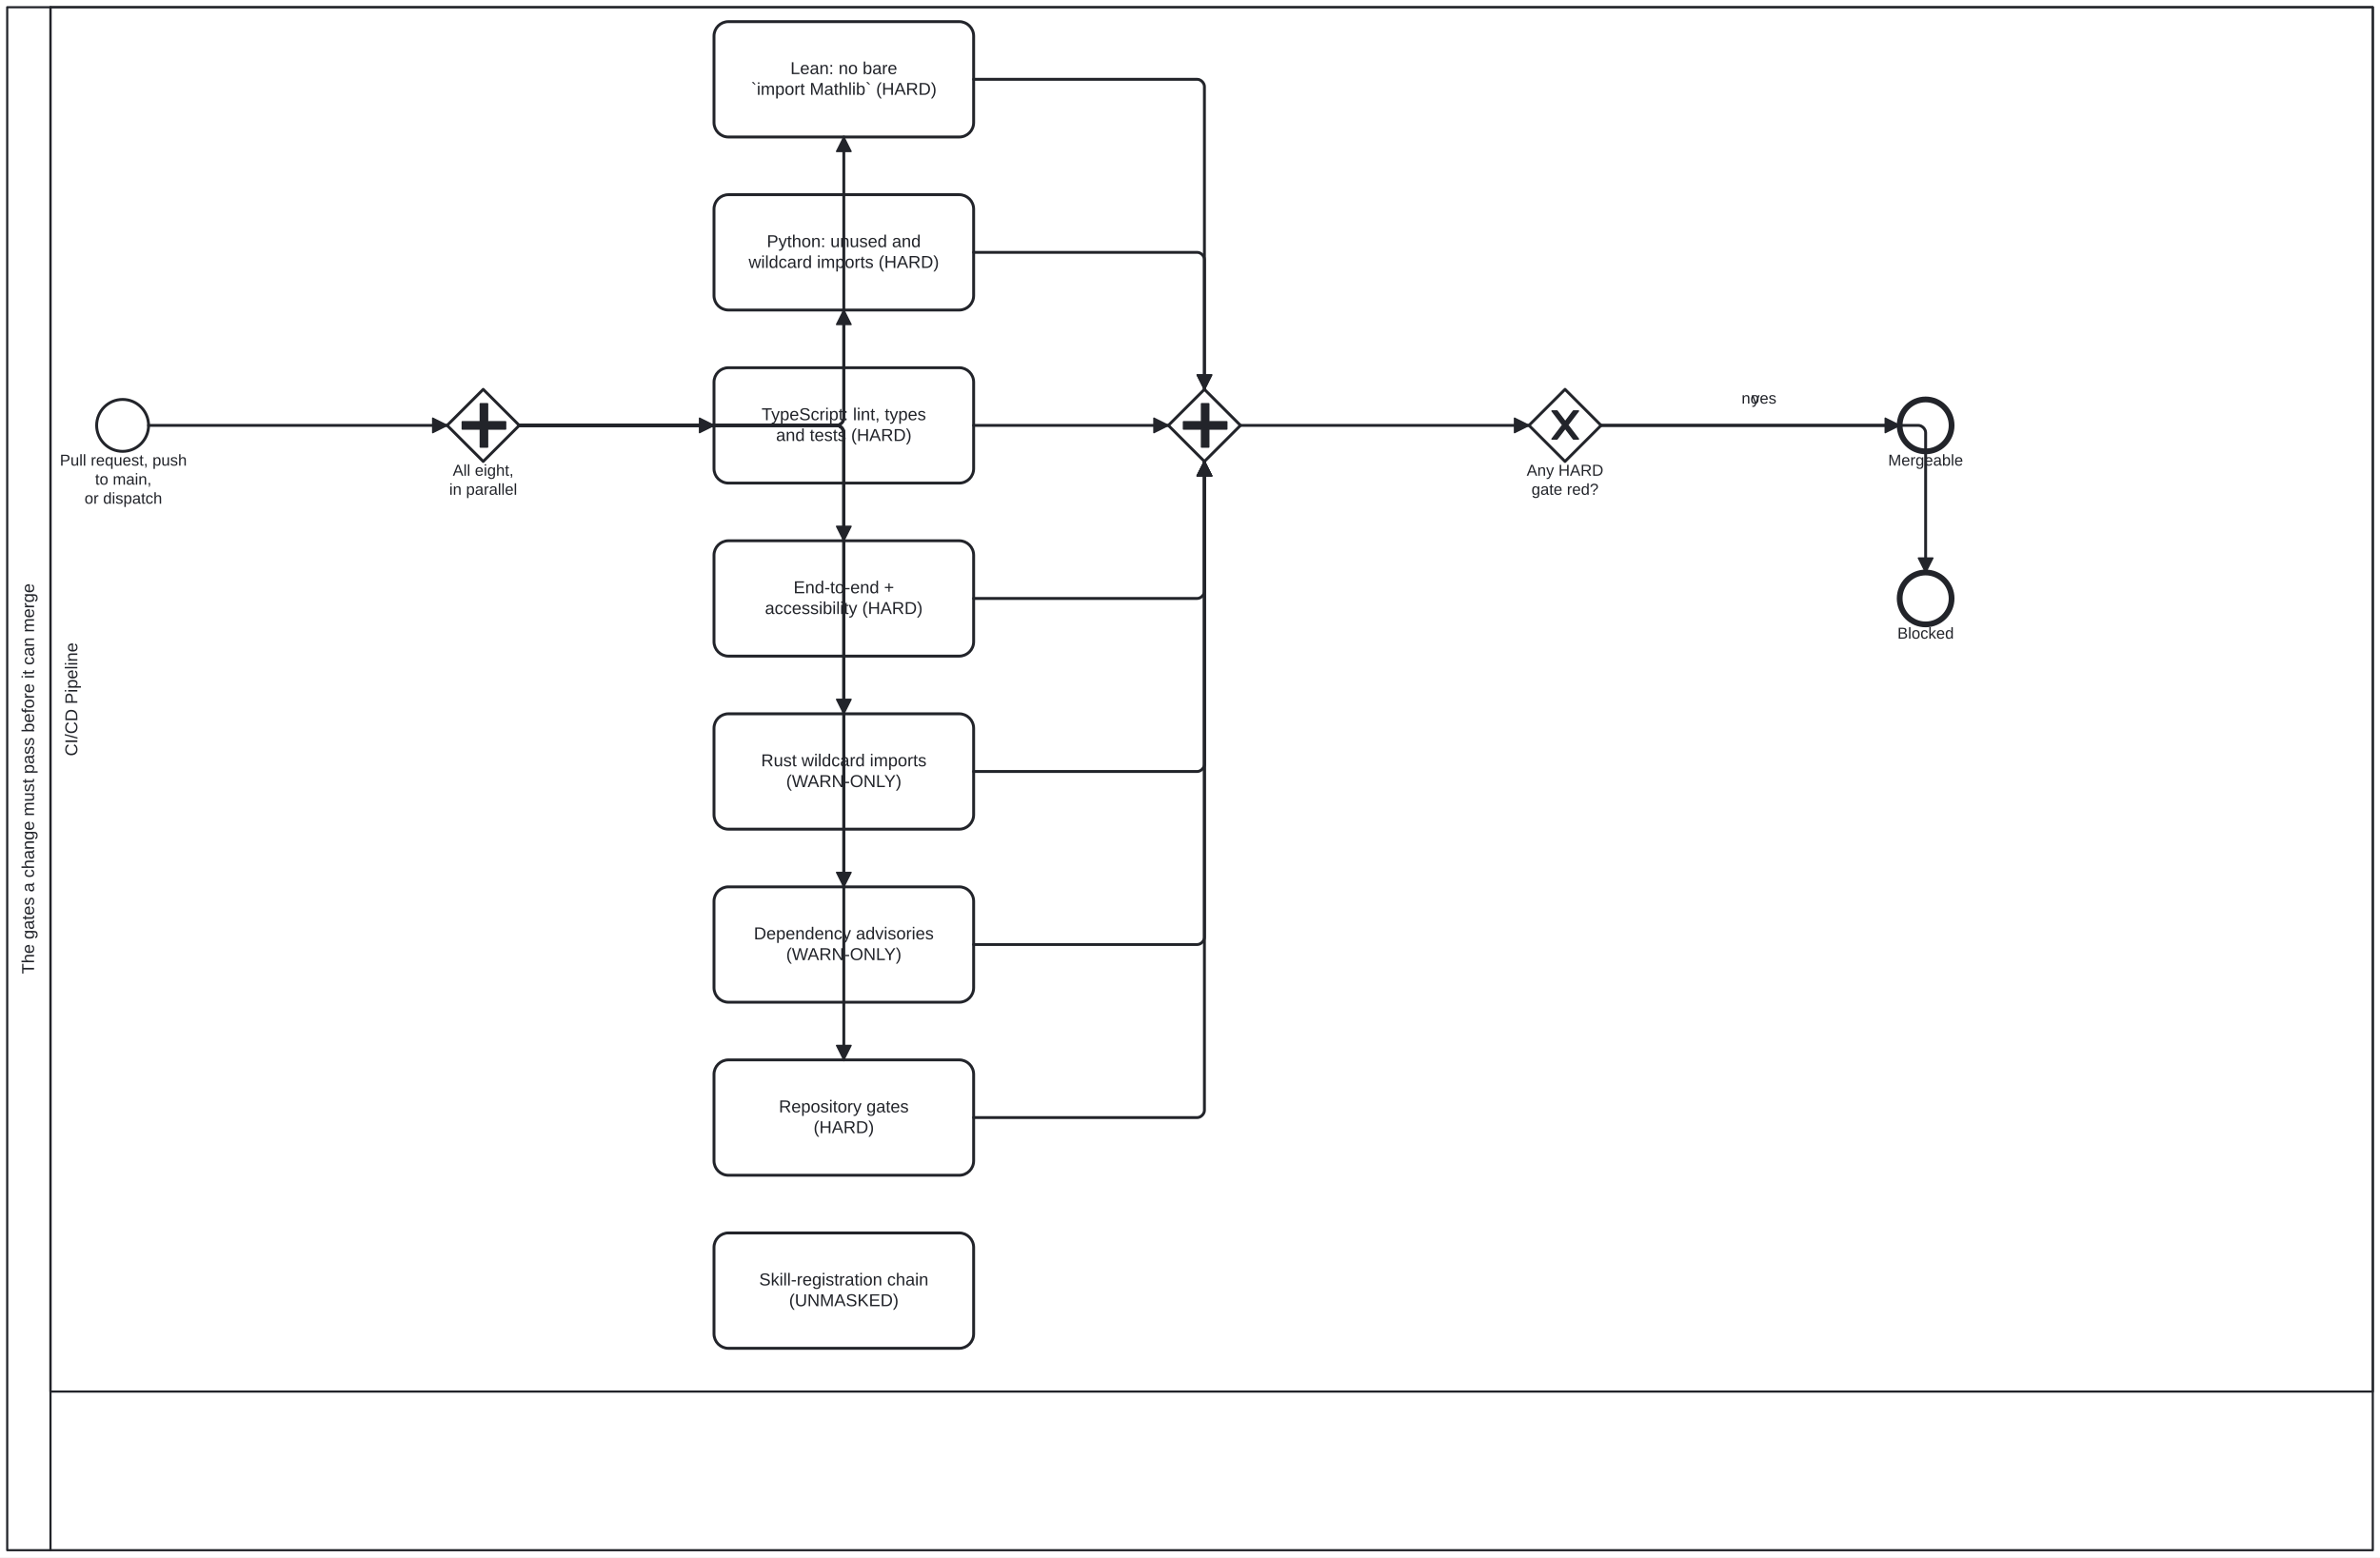
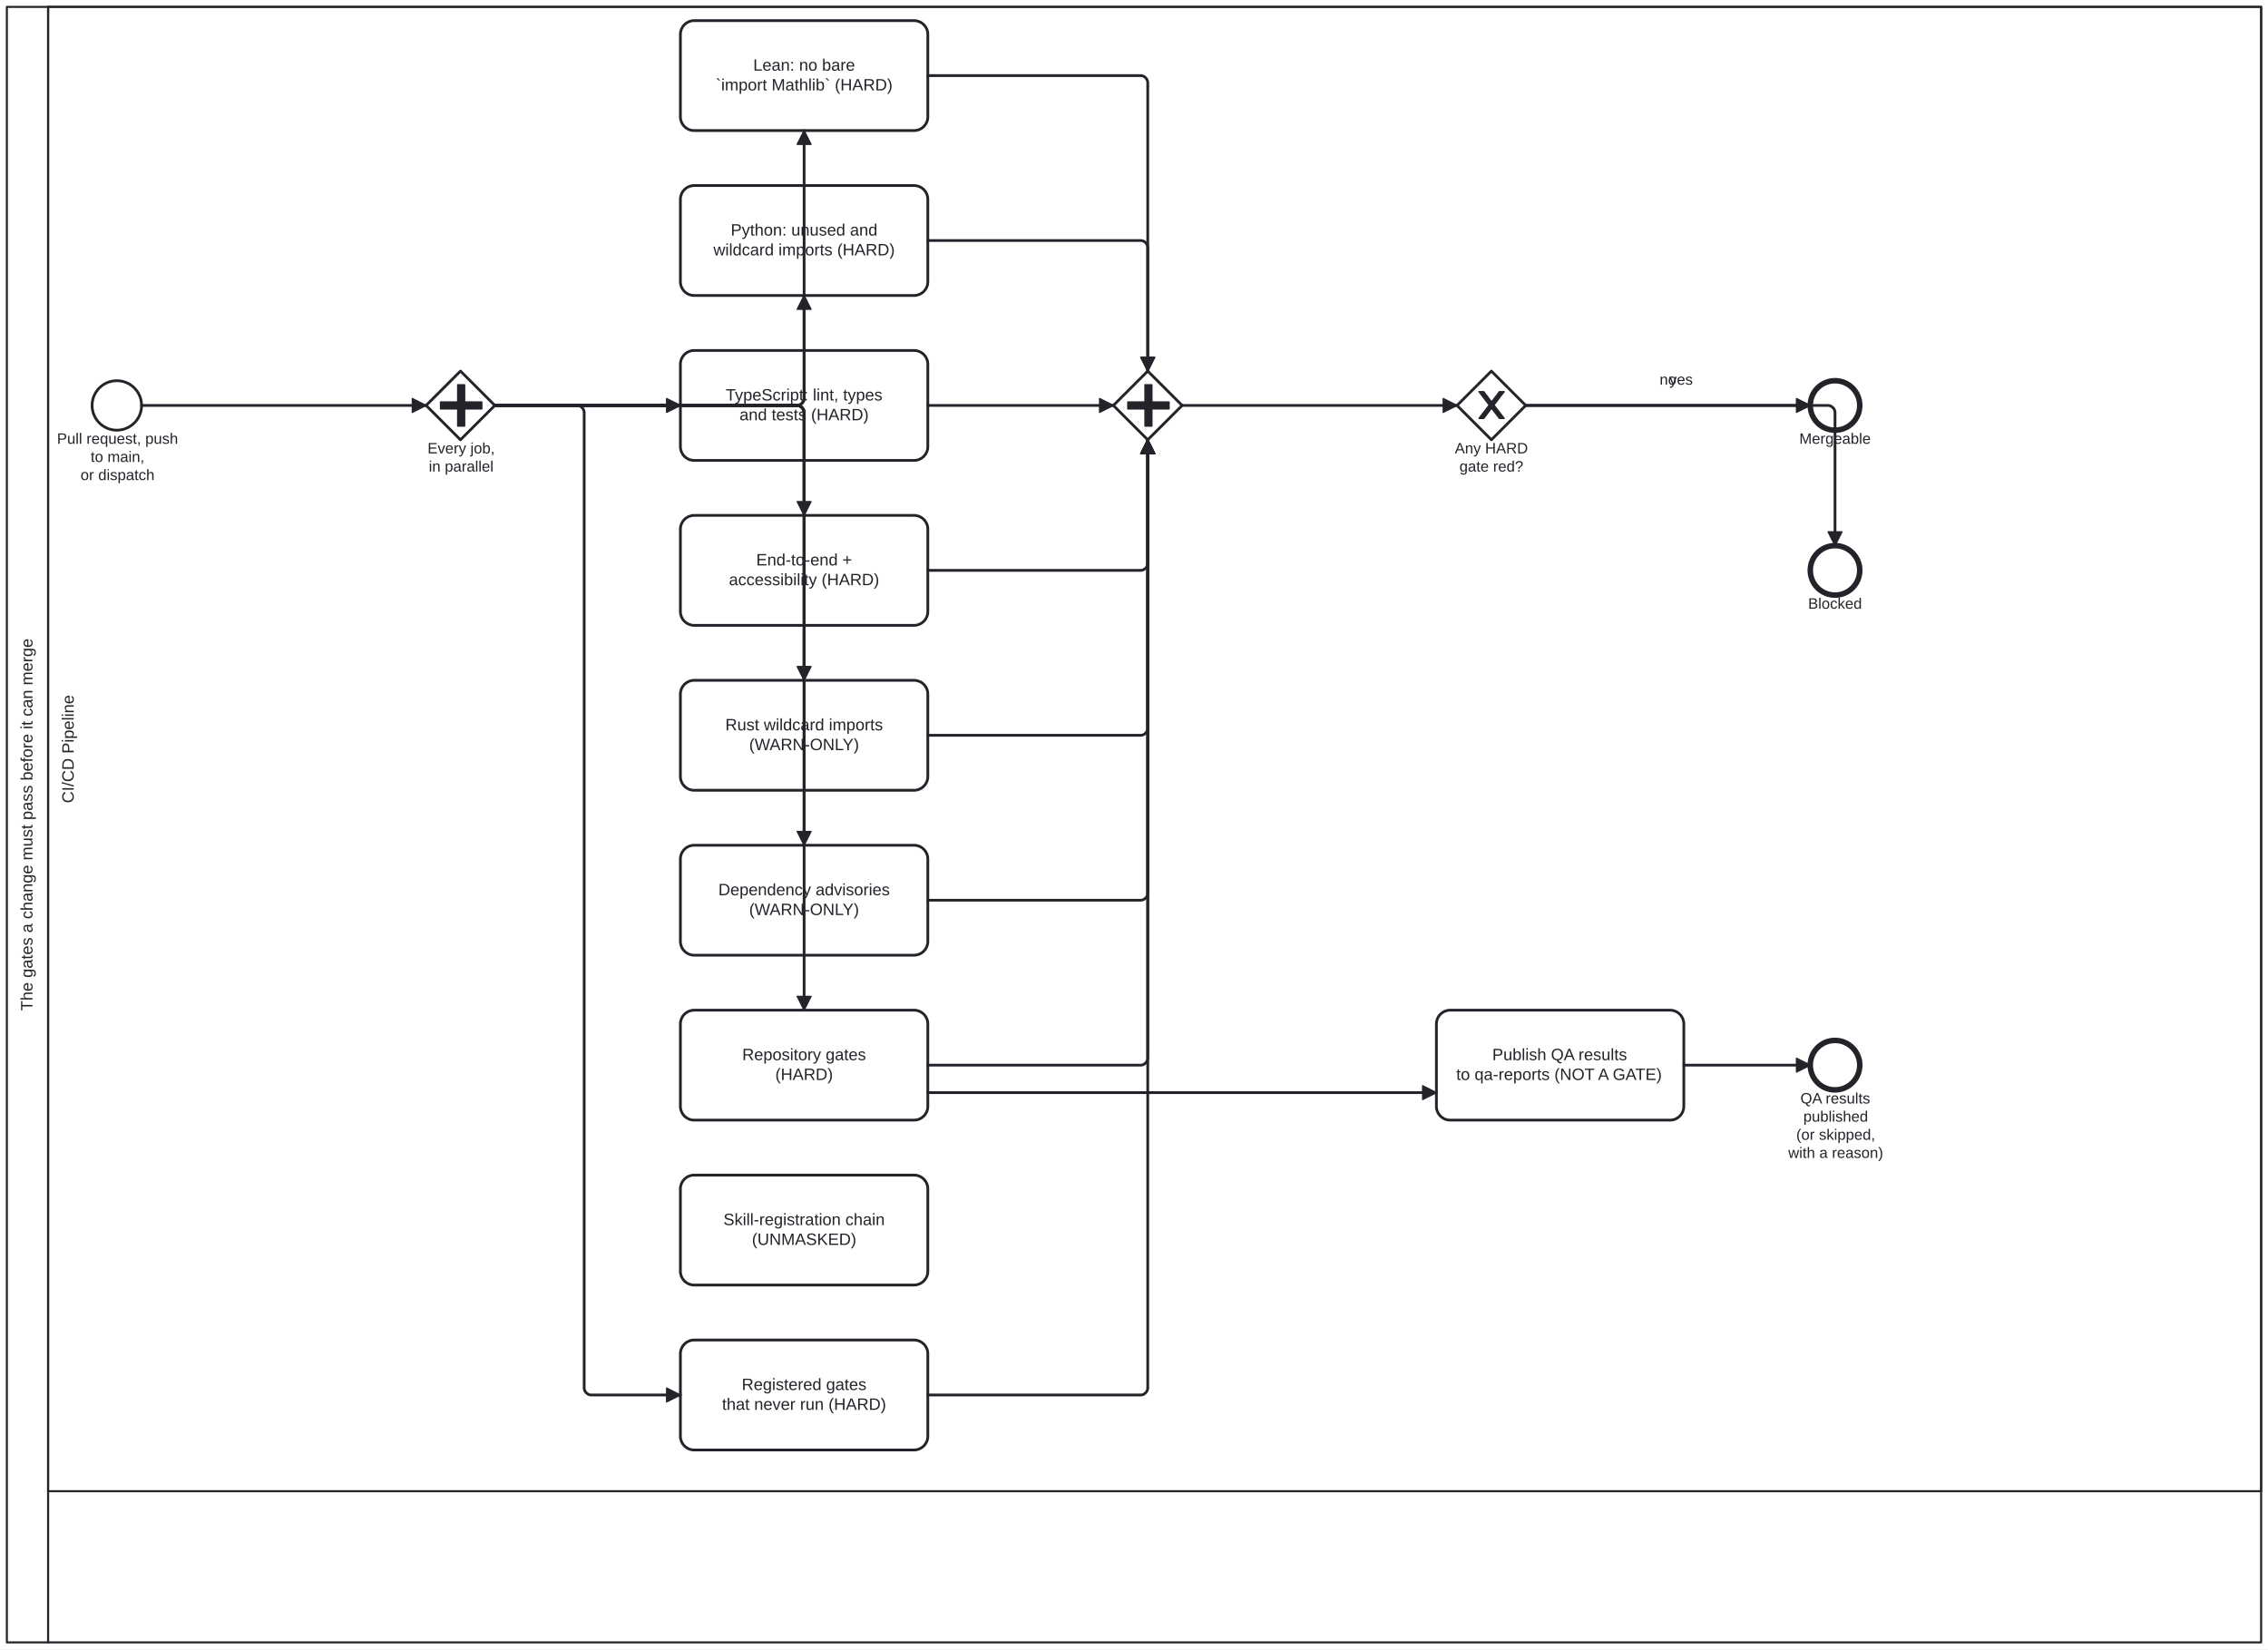
- <svg xmlns="http://www.w3.org/2000/svg" width="100%" style="max-width:100%;height:auto" viewBox="55 55 1650 1080" version="1.1">
-   <rect x="55" y="55" width="1650" height="1080" fill="#ffffff" />
+ <svg xmlns="http://www.w3.org/2000/svg" width="100%" style="max-width:100%;height:auto" viewBox="55 55 1650 1200" version="1.1">
+   <rect x="55" y="55" width="1650" height="1200" fill="#ffffff" />
  <g class="djs-group">
    <g class="djs-element djs-shape" data-element-id="Participant_Process_CodeQualityGates" style="display: block;" transform="matrix(1 0 0 1 60 60)">
      <g class="djs-visual">
-         <rect x="0" y="0" width="1640" height="1070" rx="0" ry="0" style="stroke-linecap: round; stroke-linejoin: round; stroke: rgb(34, 36, 42); stroke-width: 1.5px; fill: white; fill-opacity: 0.95;" />
-         <path style="fill: none; stroke-linecap: round; stroke-linejoin: round; stroke: rgb(34, 36, 42); stroke-width: 1.5px;" d="M30,0L30,1070" />
-         <text lineHeight="1.2" class="djs-label" style="font-family: Arial, sans-serif; font-size: 12px; font-weight: normal; fill: rgb(34, 36, 42);" transform="matrix(-1.83697e-16 -1 1 -1.83697e-16 0 1070)">
-           <tspan x="399.59" y="18.6">The gates a change must pass before it can merge</tspan>
+         <rect x="0" y="0" width="1640" height="1190" rx="0" ry="0" style="stroke-linecap: round; stroke-linejoin: round; stroke: rgb(34, 36, 42); stroke-width: 1.5px; fill: white; fill-opacity: 0.95;" />
+         <path style="fill: none; stroke-linecap: round; stroke-linejoin: round; stroke: rgb(34, 36, 42); stroke-width: 1.5px;" d="M30,0L30,1190" />
+         <text lineHeight="1.2" class="djs-label" style="font-family: Arial, sans-serif; font-size: 12px; font-weight: normal; fill: rgb(34, 36, 42);" transform="matrix(-1.83697e-16 -1 1 -1.83697e-16 0 1190)">
+           <tspan x="459.59" y="18.6">The gates a change must pass before it can merge</tspan>
        </text>
      </g>
-       <rect class="djs-hit djs-hit-all" x="0" y="0" width="1640" height="1070" style="fill: none; stroke-opacity: 0; stroke: white; stroke-width: 15px;" />
+       <rect class="djs-hit djs-hit-all" x="0" y="0" width="1640" height="1190" style="fill: none; stroke-opacity: 0; stroke: white; stroke-width: 15px;" />
    </g>
    <g class="djs-children">
      <g class="djs-group">
        <g class="djs-element djs-shape" data-element-id="Lane_Ci" style="display: block;" transform="matrix(1 0 0 1 90 60)">
          <g class="djs-visual">
-             <rect x="0" y="0" width="1610" height="960" rx="0" ry="0" style="stroke-linecap: round; stroke-linejoin: round; stroke: rgb(34, 36, 42); stroke-width: 1.5px; fill: white; fill-opacity: 0.25;" />
-             <text lineHeight="1.2" class="djs-label" style="font-family: Arial, sans-serif; font-size: 12px; font-weight: normal; fill: rgb(34, 36, 42);" transform="matrix(-1.83697e-16 -1 1 -1.83697e-16 0 960)">
-               <tspan x="440.651" y="18.6">CI/CD Pipeline</tspan>
-             </text>
-           </g>
-           <rect class="djs-hit djs-hit-all" x="0" y="0" width="1610" height="960" style="fill: none; stroke-opacity: 0; stroke: white; stroke-width: 15px;" />
+             <rect x="0" y="0" width="1610" height="1080" rx="0" ry="0" style="stroke-linecap: round; stroke-linejoin: round; stroke: rgb(34, 36, 42); stroke-width: 1.5px; fill: white; fill-opacity: 0.25;" />
+             <text lineHeight="1.2" class="djs-label" style="font-family: Arial, sans-serif; font-size: 12px; font-weight: normal; fill: rgb(34, 36, 42);" transform="matrix(-1.83697e-16 -1 1 -1.83697e-16 0 1080)">
+               <tspan x="500.651" y="18.6">CI/CD Pipeline</tspan>
+             </text>
+           </g>
+           <rect class="djs-hit djs-hit-all" x="0" y="0" width="1610" height="1080" style="fill: none; stroke-opacity: 0; stroke: white; stroke-width: 15px;" />
        </g>
      </g>
      <g class="djs-group">
        <g class="djs-element djs-shape" data-element-id="Start_Change" style="display: block;" transform="matrix(1 0 0 1 122 332)">
          <g class="djs-visual">
            <circle cx="18" cy="18" r="18" style="stroke-linecap: round; stroke-linejoin: round; stroke: rgb(34, 36, 42); stroke-width: 2px; fill: white; fill-opacity: 0.95;" />
          </g>
          <rect class="djs-hit djs-hit-all" x="0" y="0" width="36" height="36" style="fill: none; stroke-opacity: 0; stroke: white; stroke-width: 15px;" />
        </g>
      </g>
      <g class="djs-group">
        <g class="djs-element djs-shape" data-element-id="Start_Change_label" style="display: block;" transform="matrix(1 0 0 1 96 368)">
          <g class="djs-visual">
            <text lineHeight="1.2" class="djs-label" style="font-family: Arial, sans-serif; font-size: 11px; font-weight: normal; fill: rgb(34, 36, 42);">
              <tspan x="0.473" y="9.9">Pull request, push</tspan>
              <tspan x="24.936" y="23.1">to main,</tspan>
              <tspan x="17.596" y="36.3">or dispatch</tspan>
            </text>
          </g>
          <rect class="djs-hit djs-hit-all" x="0" y="0" width="89" height="40" style="fill: none; stroke-opacity: 0; stroke: white; stroke-width: 15px;" />
        </g>
      </g>
      <g class="djs-group">
        <g class="djs-element djs-shape" data-element-id="GW_Fork" style="display: block;" transform="matrix(1 0 0 1 365 325)">
          <g class="djs-visual">
            <polygon points="25,0 50,25 25,50 0,25" style="stroke-linecap: round; stroke-linejoin: round; stroke: rgb(34, 36, 42); stroke-width: 2px; fill: white; fill-opacity: 0.95;" />
            <path d="m 23,10 0,12.5 -12.5,0 0,5 12.5,0 0,12.5 5,0 0,-12.5 12.5,0 0,-5 -12.5,0 0,-12.5 -5,0 z" style="fill: rgb(34, 36, 42); stroke-linecap: round; stroke-linejoin: round; stroke: rgb(34, 36, 42); stroke-width: 1px;" />
          </g>
          <rect class="djs-hit djs-hit-all" x="0" y="0" width="50" height="50" style="fill: none; stroke-opacity: 0; stroke: white; stroke-width: 15px;" />
        </g>
      </g>
      <g class="djs-group">
        <g class="djs-element djs-shape" data-element-id="GW_Fork_label" style="display: block;" transform="matrix(1 0 0 1 366 375)">
          <g class="djs-visual">
            <text lineHeight="1.2" class="djs-label" style="font-family: Arial, sans-serif; font-size: 11px; font-weight: normal; fill: rgb(34, 36, 42);">
-               <tspan x="2.905" y="9.9">All eight,</tspan>
-               <tspan x="0.458" y="23.1">in parallel</tspan>
-             </text>
-           </g>
-           <rect class="djs-hit djs-hit-all" x="0" y="0" width="48" height="27" style="fill: none; stroke-opacity: 0; stroke: white; stroke-width: 15px;" />
+               <tspan x="0.045" y="9.9">Every job,</tspan>
+               <tspan x="0.958" y="23.1">in parallel</tspan>
+             </text>
+           </g>
+           <rect class="djs-hit djs-hit-all" x="0" y="0" width="49" height="27" style="fill: none; stroke-opacity: 0; stroke: white; stroke-width: 15px;" />
        </g>
      </g>
      <g class="djs-group">
        <g class="djs-element djs-shape" data-element-id="Task_Lean" style="display: block;" transform="matrix(1 0 0 1 550 70)">
          <g class="djs-visual">
            <rect x="0" y="0" width="180" height="80" rx="10" ry="10" style="stroke-linecap: round; stroke-linejoin: round; stroke: rgb(34, 36, 42); stroke-width: 2px; fill: white; fill-opacity: 0.95;" />
            <text lineHeight="1.2" class="djs-label" style="font-family: Arial, sans-serif; font-size: 12px; font-weight: normal; fill: rgb(34, 36, 42);">
              <tspan x="52.969" y="36.4">Lean: no bare</tspan>
              <tspan x="25.661" y="50.8">`import Mathlib` (HARD)</tspan>
            </text>
          </g>
          <rect class="djs-hit djs-hit-all" x="0" y="0" width="180" height="80" style="fill: none; stroke-opacity: 0; stroke: white; stroke-width: 15px;" />
        </g>
      </g>
      <g class="djs-group">
        <g class="djs-element djs-shape" data-element-id="Task_Python" style="display: block;" transform="matrix(1 0 0 1 550 190)">
          <g class="djs-visual">
            <rect x="0" y="0" width="180" height="80" rx="10" ry="10" style="stroke-linecap: round; stroke-linejoin: round; stroke: rgb(34, 36, 42); stroke-width: 2px; fill: white; fill-opacity: 0.95;" />
            <text lineHeight="1.2" class="djs-label" style="font-family: Arial, sans-serif; font-size: 12px; font-weight: normal; fill: rgb(34, 36, 42);">
              <tspan x="36.624" y="36.4">Python: unused and</tspan>
              <tspan x="23.991" y="50.8">wildcard imports (HARD)</tspan>
            </text>
          </g>
          <rect class="djs-hit djs-hit-all" x="0" y="0" width="180" height="80" style="fill: none; stroke-opacity: 0; stroke: white; stroke-width: 15px;" />
        </g>
      </g>
      <g class="djs-group">
        <g class="djs-element djs-shape" data-element-id="Task_TypeScript" style="display: block;" transform="matrix(1 0 0 1 550 310)">
          <g class="djs-visual">
            <rect x="0" y="0" width="180" height="80" rx="10" ry="10" style="stroke-linecap: round; stroke-linejoin: round; stroke: rgb(34, 36, 42); stroke-width: 2px; fill: white; fill-opacity: 0.95;" />
            <text lineHeight="1.2" class="djs-label" style="font-family: Arial, sans-serif; font-size: 12px; font-weight: normal; fill: rgb(34, 36, 42);">
              <tspan x="32.977" y="36.4">TypeScript: lint, types</tspan>
              <tspan x="42.987" y="50.8">and tests (HARD)</tspan>
            </text>
          </g>
          <rect class="djs-hit djs-hit-all" x="0" y="0" width="180" height="80" style="fill: none; stroke-opacity: 0; stroke: white; stroke-width: 15px;" />
        </g>
      </g>
      <g class="djs-group">
        <g class="djs-element djs-shape" data-element-id="Task_E2E" style="display: block;" transform="matrix(1 0 0 1 550 430)">
          <g class="djs-visual">
            <rect x="0" y="0" width="180" height="80" rx="10" ry="10" style="stroke-linecap: round; stroke-linejoin: round; stroke: rgb(34, 36, 42); stroke-width: 2px; fill: white; fill-opacity: 0.95;" />
            <text lineHeight="1.2" class="djs-label" style="font-family: Arial, sans-serif; font-size: 12px; font-weight: normal; fill: rgb(34, 36, 42);">
              <tspan x="55.143" y="36.4">End-to-end +</tspan>
              <tspan x="35.326" y="50.8">accessibility (HARD)</tspan>
            </text>
          </g>
          <rect class="djs-hit djs-hit-all" x="0" y="0" width="180" height="80" style="fill: none; stroke-opacity: 0; stroke: white; stroke-width: 15px;" />
        </g>
      </g>
      <g class="djs-group">
        <g class="djs-element djs-shape" data-element-id="Task_Rust" style="display: block;" transform="matrix(1 0 0 1 550 550)">
          <g class="djs-visual">
            <rect x="0" y="0" width="180" height="80" rx="10" ry="10" style="stroke-linecap: round; stroke-linejoin: round; stroke: rgb(34, 36, 42); stroke-width: 2px; fill: white; fill-opacity: 0.95;" />
            <text lineHeight="1.2" class="djs-label" style="font-family: Arial, sans-serif; font-size: 12px; font-weight: normal; fill: rgb(34, 36, 42);">
              <tspan x="32.651" y="36.4">Rust wildcard imports</tspan>
              <tspan x="50.004" y="50.8">(WARN-ONLY)</tspan>
            </text>
          </g>
          <rect class="djs-hit djs-hit-all" x="0" y="0" width="180" height="80" style="fill: none; stroke-opacity: 0; stroke: white; stroke-width: 15px;" />
        </g>
      </g>
      <g class="djs-group">
        <g class="djs-element djs-shape" data-element-id="Task_Advisories" style="display: block;" transform="matrix(1 0 0 1 550 670)">
          <g class="djs-visual">
            <rect x="0" y="0" width="180" height="80" rx="10" ry="10" style="stroke-linecap: round; stroke-linejoin: round; stroke: rgb(34, 36, 42); stroke-width: 2px; fill: white; fill-opacity: 0.95;" />
            <text lineHeight="1.2" class="djs-label" style="font-family: Arial, sans-serif; font-size: 12px; font-weight: normal; fill: rgb(34, 36, 42);">
              <tspan x="27.63" y="36.4">Dependency advisories</tspan>
              <tspan x="50.004" y="50.8">(WARN-ONLY)</tspan>
            </text>
          </g>
          <rect class="djs-hit djs-hit-all" x="0" y="0" width="180" height="80" style="fill: none; stroke-opacity: 0; stroke: white; stroke-width: 15px;" />
        </g>
      </g>
      <g class="djs-group">
        <g class="djs-element djs-shape" data-element-id="Task_RepositoryGates" style="display: block;" transform="matrix(1 0 0 1 550 790)">
          <g class="djs-visual">
            <rect x="0" y="0" width="180" height="80" rx="10" ry="10" style="stroke-linecap: round; stroke-linejoin: round; stroke: rgb(34, 36, 42); stroke-width: 2px; fill: white; fill-opacity: 0.95;" />
            <text lineHeight="1.2" class="djs-label" style="font-family: Arial, sans-serif; font-size: 12px; font-weight: normal; fill: rgb(34, 36, 42);">
              <tspan x="44.977" y="36.4">Repository gates</tspan>
              <tspan x="69.003" y="50.8">(HARD)</tspan>
            </text>
          </g>
          <rect class="djs-hit djs-hit-all" x="0" y="0" width="180" height="80" style="fill: none; stroke-opacity: 0; stroke: white; stroke-width: 15px;" />
        </g>
      </g>
      <g class="djs-group">
+         <g class="djs-element djs-shape" data-element-id="Task_UnrunGates" style="display: block;" transform="matrix(1 0 0 1 550 1030)">
+           <g class="djs-visual">
+             <rect x="0" y="0" width="180" height="80" rx="10" ry="10" style="stroke-linecap: round; stroke-linejoin: round; stroke: rgb(34, 36, 42); stroke-width: 2px; fill: white; fill-opacity: 0.95;" />
+             <text lineHeight="1.2" class="djs-label" style="font-family: Arial, sans-serif; font-size: 12px; font-weight: normal; fill: rgb(34, 36, 42);">
+               <tspan x="44.64" y="36.4">Registered gates</tspan>
+               <tspan x="30.313" y="50.8">that never run (HARD)</tspan>
+             </text>
+           </g>
+           <rect class="djs-hit djs-hit-all" x="0" y="0" width="180" height="80" style="fill: none; stroke-opacity: 0; stroke: white; stroke-width: 15px;" />
+         </g>
+       </g>
+       <g class="djs-group">
        <g class="djs-element djs-shape" data-element-id="Task_SkillChain" style="display: block;" transform="matrix(1 0 0 1 550 910)">
          <g class="djs-visual">
            <rect x="0" y="0" width="180" height="80" rx="10" ry="10" style="stroke-linecap: round; stroke-linejoin: round; stroke: rgb(34, 36, 42); stroke-width: 2px; fill: white; fill-opacity: 0.95;" />
            <text lineHeight="1.2" class="djs-label" style="font-family: Arial, sans-serif; font-size: 12px; font-weight: normal; fill: rgb(34, 36, 42);">
              <tspan x="31.31" y="36.4">Skill-registration chain</tspan>
              <tspan x="51.999" y="50.8">(UNMASKED)</tspan>
            </text>
          </g>
          <rect class="djs-hit djs-hit-all" x="0" y="0" width="180" height="80" style="fill: none; stroke-opacity: 0; stroke: white; stroke-width: 15px;" />
        </g>
      </g>
      <g class="djs-group">
        <g class="djs-element djs-shape" data-element-id="GW_Join" style="display: block;" transform="matrix(1 0 0 1 865 325)">
          <g class="djs-visual">
            <polygon points="25,0 50,25 25,50 0,25" style="stroke-linecap: round; stroke-linejoin: round; stroke: rgb(34, 36, 42); stroke-width: 2px; fill: white; fill-opacity: 0.95;" />
            <path d="m 23,10 0,12.5 -12.5,0 0,5 12.5,0 0,12.5 5,0 0,-12.5 12.5,0 0,-5 -12.5,0 0,-12.5 -5,0 z" style="fill: rgb(34, 36, 42); stroke-linecap: round; stroke-linejoin: round; stroke: rgb(34, 36, 42); stroke-width: 1px;" />
          </g>
          <rect class="djs-hit djs-hit-all" x="0" y="0" width="50" height="50" style="fill: none; stroke-opacity: 0; stroke: white; stroke-width: 15px;" />
        </g>
      </g>
      <g class="djs-group">
        <g class="djs-element djs-shape" data-element-id="GW_Hard" style="display: block;" transform="matrix(1 0 0 1 1115 325)">
          <g class="djs-visual">
            <polygon points="25,0 50,25 25,50 0,25" style="stroke-linecap: round; stroke-linejoin: round; stroke: rgb(34, 36, 42); stroke-width: 2px; fill: white; fill-opacity: 0.95;" />
            <path d="m 16,15 7.429,9.714 -7.429,9.714 3.429,0 5.714,-7.464 5.714,7.464 3.429,0 -7.429,-9.714 7.429,-9.714 -3.429,0 -5.714,7.464 -5.714,-7.464 -3.429,0 z" style="fill: rgb(34, 36, 42); stroke-linecap: round; stroke-linejoin: round; stroke: rgb(34, 36, 42); stroke-width: 1px;" />
          </g>
          <rect class="djs-hit djs-hit-all" x="0" y="0" width="50" height="50" style="fill: none; stroke-opacity: 0; stroke: white; stroke-width: 15px;" />
        </g>
      </g>
      <g class="djs-group">
        <g class="djs-element djs-shape" data-element-id="GW_Hard_label" style="display: block;" transform="matrix(1 0 0 1 1113 375)">
          <g class="djs-visual">
            <text lineHeight="1.2" class="djs-label" style="font-family: Arial, sans-serif; font-size: 11px; font-weight: normal; fill: rgb(34, 36, 42);">
              <tspan x="0.41" y="9.9">Any HARD</tspan>
              <tspan x="3.759" y="23.1">gate red?</tspan>
            </text>
          </g>
          <rect class="djs-hit djs-hit-all" x="0" y="0" width="54" height="27" style="fill: none; stroke-opacity: 0; stroke: white; stroke-width: 15px;" />
        </g>
      </g>
      <g class="djs-group">
        <g class="djs-element djs-shape" data-element-id="End_Pass" style="display: block;" transform="matrix(1 0 0 1 1372 332)">
          <g class="djs-visual">
            <circle cx="18" cy="18" r="18" style="stroke-linecap: round; stroke-linejoin: round; stroke: rgb(34, 36, 42); stroke-width: 4px; fill: white; fill-opacity: 0.95;" />
          </g>
          <rect class="djs-hit djs-hit-all" x="0" y="0" width="36" height="36" style="fill: none; stroke-opacity: 0; stroke: white; stroke-width: 15px;" />
        </g>
      </g>
      <g class="djs-group">
        <g class="djs-element djs-shape" data-element-id="End_Pass_label" style="display: block;" transform="matrix(1 0 0 1 1364 368)">
          <g class="djs-visual">
            <text lineHeight="1.2" class="djs-label" style="font-family: Arial, sans-serif; font-size: 11px; font-weight: normal; fill: rgb(34, 36, 42);">
              <tspan x="0.012" y="9.9">Mergeable</tspan>
            </text>
          </g>
          <rect class="djs-hit djs-hit-all" x="0" y="0" width="52" height="14" style="fill: none; stroke-opacity: 0; stroke: white; stroke-width: 15px;" />
        </g>
      </g>
      <g class="djs-group">
        <g class="djs-element djs-shape" data-element-id="End_Fail" style="display: block;" transform="matrix(1 0 0 1 1372 452)">
          <g class="djs-visual">
            <circle cx="18" cy="18" r="18" style="stroke-linecap: round; stroke-linejoin: round; stroke: rgb(34, 36, 42); stroke-width: 4px; fill: white; fill-opacity: 0.95;" />
          </g>
          <rect class="djs-hit djs-hit-all" x="0" y="0" width="36" height="36" style="fill: none; stroke-opacity: 0; stroke: white; stroke-width: 15px;" />
        </g>
      </g>
      <g class="djs-group">
        <g class="djs-element djs-shape" data-element-id="End_Fail_label" style="display: block;" transform="matrix(1 0 0 1 1370 488)">
          <g class="djs-visual">
            <text lineHeight="1.2" class="djs-label" style="font-family: Arial, sans-serif; font-size: 11px; font-weight: normal; fill: rgb(34, 36, 42);">
              <tspan x="0.433" y="9.9">Blocked</tspan>
            </text>
          </g>
          <rect class="djs-hit djs-hit-all" x="0" y="0" width="40" height="14" style="fill: none; stroke-opacity: 0; stroke: white; stroke-width: 15px;" />
        </g>
      </g>
      <g class="djs-group">
+         <g class="djs-element djs-shape" data-element-id="Task_QaPublish" style="display: block;" transform="matrix(1 0 0 1 1100 790)">
+           <g class="djs-visual">
+             <rect x="0" y="0" width="180" height="80" rx="10" ry="10" style="stroke-linecap: round; stroke-linejoin: round; stroke: rgb(34, 36, 42); stroke-width: 2px; fill: white; fill-opacity: 0.95;" />
+             <text lineHeight="1.2" class="djs-label" style="font-family: Arial, sans-serif; font-size: 12px; font-weight: normal; fill: rgb(34, 36, 42);">
+               <tspan x="40.646" y="36.4">Publish QA results</tspan>
+               <tspan x="14.429" y="50.8">to qa-reports (NOT A GATE)</tspan>
+             </text>
+           </g>
+           <rect class="djs-hit djs-hit-all" x="0" y="0" width="180" height="80" style="fill: none; stroke-opacity: 0; stroke: white; stroke-width: 15px;" />
+         </g>
+       </g>
+       <g class="djs-group">
+         <g class="djs-element djs-shape" data-element-id="End_Published" style="display: block;" transform="matrix(1 0 0 1 1372 812)">
+           <g class="djs-visual">
+             <circle cx="18" cy="18" r="18" style="stroke-linecap: round; stroke-linejoin: round; stroke: rgb(34, 36, 42); stroke-width: 4px; fill: white; fill-opacity: 0.95;" />
+           </g>
+           <rect class="djs-hit djs-hit-all" x="0" y="0" width="36" height="36" style="fill: none; stroke-opacity: 0; stroke: white; stroke-width: 15px;" />
+         </g>
+       </g>
+       <g class="djs-group">
+         <g class="djs-element djs-shape" data-element-id="End_Published_label" style="display: block;" transform="matrix(1 0 0 1 1350 848)">
+           <g class="djs-visual">
+             <text lineHeight="1.2" class="djs-label" style="font-family: Arial, sans-serif; font-size: 11px; font-weight: normal; fill: rgb(34, 36, 42);">
+               <tspan x="14.826" y="9.9">QA results </tspan>
+               <tspan x="16.953" y="23.1">published</tspan>
+               <tspan x="11.765" y="36.3">(or skipped, </tspan>
+               <tspan x="5.956" y="49.5">with a reason)</tspan>
+             </text>
+           </g>
+           <rect class="djs-hit djs-hit-all" x="0" y="0" width="81" height="53" style="fill: none; stroke-opacity: 0; stroke: white; stroke-width: 15px;" />
+         </g>
+       </g>
+       <g class="djs-group">
        <g class="djs-element djs-connection" data-element-id="Flow_0" style="display: block;">
          <g class="djs-visual">
            <defs>
              <marker id="folio-marker-1" viewBox="0 0 20 20" refX="11" refY="10" markerWidth="10" markerHeight="10" orient="auto">
                <path d="M 1 5 L 11 10 L 1 15 Z" style="stroke-linecap: round; stroke-linejoin: round; stroke: rgb(34, 36, 42); stroke-width: 1px; fill: rgb(34, 36, 42);" />
              </marker>
            </defs>
            <path data-corner-radius="5" style="fill: none; stroke-linecap: round; stroke-linejoin: round; stroke: rgb(34, 36, 42); stroke-width: 2px; marker-end: url('#folio-marker-1');" d="M158,350L365,350" />
          </g>
          <path d="M158,350L365,350" class="djs-hit djs-hit-stroke" style="fill: none; stroke-opacity: 0; stroke: white; stroke-width: 15px;" />
        </g>
      </g>
      <g class="djs-group">
        <g class="djs-element djs-connection" data-element-id="Flow_1" style="display: block;">
          <g class="djs-visual">
            <defs>
              <marker id="folio-marker-2" viewBox="0 0 20 20" refX="11" refY="10" markerWidth="10" markerHeight="10" orient="auto">
                <path d="M 1 5 L 11 10 L 1 15 Z" style="stroke-linecap: round; stroke-linejoin: round; stroke: rgb(34, 36, 42); stroke-width: 1px; fill: rgb(34, 36, 42);" />
              </marker>
            </defs>
            <path data-corner-radius="5" style="fill: none; stroke-linecap: round; stroke-linejoin: round; stroke: rgb(34, 36, 42); stroke-width: 2px; marker-end: url('#folio-marker-2');" d="M415,350L635,350C637.5,350,640,347.5,640,345L640,150" />
          </g>
          <path d="M415,350L640,350L640,150" class="djs-hit djs-hit-stroke" style="fill: none; stroke-opacity: 0; stroke: white; stroke-width: 15px;" />
        </g>
      </g>
      <g class="djs-group">
        <g class="djs-element djs-connection" data-element-id="Flow_2" style="display: block;">
          <g class="djs-visual">
            <defs>
              <marker id="folio-marker-3" viewBox="0 0 20 20" refX="11" refY="10" markerWidth="10" markerHeight="10" orient="auto">
                <path d="M 1 5 L 11 10 L 1 15 Z" style="stroke-linecap: round; stroke-linejoin: round; stroke: rgb(34, 36, 42); stroke-width: 1px; fill: rgb(34, 36, 42);" />
              </marker>
            </defs>
            <path data-corner-radius="5" style="fill: none; stroke-linecap: round; stroke-linejoin: round; stroke: rgb(34, 36, 42); stroke-width: 2px; marker-end: url('#folio-marker-3');" d="M415,350L635,350C637.5,350,640,347.5,640,345L640,270" />
          </g>
          <path d="M415,350L640,350L640,270" class="djs-hit djs-hit-stroke" style="fill: none; stroke-opacity: 0; stroke: white; stroke-width: 15px;" />
        </g>
      </g>
      <g class="djs-group">
        <g class="djs-element djs-connection" data-element-id="Flow_3" style="display: block;">
          <g class="djs-visual">
            <defs>
              <marker id="folio-marker-4" viewBox="0 0 20 20" refX="11" refY="10" markerWidth="10" markerHeight="10" orient="auto">
                <path d="M 1 5 L 11 10 L 1 15 Z" style="stroke-linecap: round; stroke-linejoin: round; stroke: rgb(34, 36, 42); stroke-width: 1px; fill: rgb(34, 36, 42);" />
              </marker>
            </defs>
            <path data-corner-radius="5" style="fill: none; stroke-linecap: round; stroke-linejoin: round; stroke: rgb(34, 36, 42); stroke-width: 2px; marker-end: url('#folio-marker-4');" d="M415,350L550,350" />
          </g>
          <path d="M415,350L550,350" class="djs-hit djs-hit-stroke" style="fill: none; stroke-opacity: 0; stroke: white; stroke-width: 15px;" />
        </g>
      </g>
      <g class="djs-group">
        <g class="djs-element djs-connection" data-element-id="Flow_4" style="display: block;">
          <g class="djs-visual">
            <defs>
              <marker id="folio-marker-5" viewBox="0 0 20 20" refX="11" refY="10" markerWidth="10" markerHeight="10" orient="auto">
                <path d="M 1 5 L 11 10 L 1 15 Z" style="stroke-linecap: round; stroke-linejoin: round; stroke: rgb(34, 36, 42); stroke-width: 1px; fill: rgb(34, 36, 42);" />
              </marker>
            </defs>
            <path data-corner-radius="5" style="fill: none; stroke-linecap: round; stroke-linejoin: round; stroke: rgb(34, 36, 42); stroke-width: 2px; marker-end: url('#folio-marker-5');" d="M415,350L635,350C637.5,350,640,352.5,640,355L640,430" />
          </g>
          <path d="M415,350L640,350L640,430" class="djs-hit djs-hit-stroke" style="fill: none; stroke-opacity: 0; stroke: white; stroke-width: 15px;" />
        </g>
      </g>
      <g class="djs-group">
        <g class="djs-element djs-connection" data-element-id="Flow_5" style="display: block;">
          <g class="djs-visual">
            <defs>
              <marker id="folio-marker-6" viewBox="0 0 20 20" refX="11" refY="10" markerWidth="10" markerHeight="10" orient="auto">
                <path d="M 1 5 L 11 10 L 1 15 Z" style="stroke-linecap: round; stroke-linejoin: round; stroke: rgb(34, 36, 42); stroke-width: 1px; fill: rgb(34, 36, 42);" />
              </marker>
            </defs>
            <path data-corner-radius="5" style="fill: none; stroke-linecap: round; stroke-linejoin: round; stroke: rgb(34, 36, 42); stroke-width: 2px; marker-end: url('#folio-marker-6');" d="M415,350L635,350C637.5,350,640,352.5,640,355L640,550" />
          </g>
          <path d="M415,350L640,350L640,550" class="djs-hit djs-hit-stroke" style="fill: none; stroke-opacity: 0; stroke: white; stroke-width: 15px;" />
        </g>
      </g>
      <g class="djs-group">
        <g class="djs-element djs-connection" data-element-id="Flow_6" style="display: block;">
          <g class="djs-visual">
            <defs>
              <marker id="folio-marker-7" viewBox="0 0 20 20" refX="11" refY="10" markerWidth="10" markerHeight="10" orient="auto">
                <path d="M 1 5 L 11 10 L 1 15 Z" style="stroke-linecap: round; stroke-linejoin: round; stroke: rgb(34, 36, 42); stroke-width: 1px; fill: rgb(34, 36, 42);" />
              </marker>
            </defs>
            <path data-corner-radius="5" style="fill: none; stroke-linecap: round; stroke-linejoin: round; stroke: rgb(34, 36, 42); stroke-width: 2px; marker-end: url('#folio-marker-7');" d="M730,110L885,110C887.5,110,890,112.5,890,115L890,325" />
          </g>
          <path d="M730,110L890,110L890,325" class="djs-hit djs-hit-stroke" style="fill: none; stroke-opacity: 0; stroke: white; stroke-width: 15px;" />
        </g>
      </g>
      <g class="djs-group">
        <g class="djs-element djs-connection" data-element-id="Flow_7" style="display: block;">
          <g class="djs-visual">
            <defs>
              <marker id="folio-marker-8" viewBox="0 0 20 20" refX="11" refY="10" markerWidth="10" markerHeight="10" orient="auto">
                <path d="M 1 5 L 11 10 L 1 15 Z" style="stroke-linecap: round; stroke-linejoin: round; stroke: rgb(34, 36, 42); stroke-width: 1px; fill: rgb(34, 36, 42);" />
              </marker>
            </defs>
            <path data-corner-radius="5" style="fill: none; stroke-linecap: round; stroke-linejoin: round; stroke: rgb(34, 36, 42); stroke-width: 2px; marker-end: url('#folio-marker-8');" d="M730,230L885,230C887.5,230,890,232.5,890,235L890,325" />
          </g>
          <path d="M730,230L890,230L890,325" class="djs-hit djs-hit-stroke" style="fill: none; stroke-opacity: 0; stroke: white; stroke-width: 15px;" />
        </g>
      </g>
      <g class="djs-group">
        <g class="djs-element djs-connection" data-element-id="Flow_8" style="display: block;">
          <g class="djs-visual">
            <defs>
              <marker id="folio-marker-9" viewBox="0 0 20 20" refX="11" refY="10" markerWidth="10" markerHeight="10" orient="auto">
                <path d="M 1 5 L 11 10 L 1 15 Z" style="stroke-linecap: round; stroke-linejoin: round; stroke: rgb(34, 36, 42); stroke-width: 1px; fill: rgb(34, 36, 42);" />
              </marker>
            </defs>
            <path data-corner-radius="5" style="fill: none; stroke-linecap: round; stroke-linejoin: round; stroke: rgb(34, 36, 42); stroke-width: 2px; marker-end: url('#folio-marker-9');" d="M730,350L865,350" />
          </g>
          <path d="M730,350L865,350" class="djs-hit djs-hit-stroke" style="fill: none; stroke-opacity: 0; stroke: white; stroke-width: 15px;" />
        </g>
      </g>
      <g class="djs-group">
        <g class="djs-element djs-connection" data-element-id="Flow_9" style="display: block;">
          <g class="djs-visual">
            <defs>
              <marker id="folio-marker-10" viewBox="0 0 20 20" refX="11" refY="10" markerWidth="10" markerHeight="10" orient="auto">
                <path d="M 1 5 L 11 10 L 1 15 Z" style="stroke-linecap: round; stroke-linejoin: round; stroke: rgb(34, 36, 42); stroke-width: 1px; fill: rgb(34, 36, 42);" />
              </marker>
            </defs>
            <path data-corner-radius="5" style="fill: none; stroke-linecap: round; stroke-linejoin: round; stroke: rgb(34, 36, 42); stroke-width: 2px; marker-end: url('#folio-marker-10');" d="M730,470L885,470C887.5,470,890,467.5,890,465L890,375" />
          </g>
          <path d="M730,470L890,470L890,375" class="djs-hit djs-hit-stroke" style="fill: none; stroke-opacity: 0; stroke: white; stroke-width: 15px;" />
        </g>
      </g>
      <g class="djs-group">
        <g class="djs-element djs-connection" data-element-id="Flow_10" style="display: block;">
          <g class="djs-visual">
            <defs>
              <marker id="folio-marker-11" viewBox="0 0 20 20" refX="11" refY="10" markerWidth="10" markerHeight="10" orient="auto">
                <path d="M 1 5 L 11 10 L 1 15 Z" style="stroke-linecap: round; stroke-linejoin: round; stroke: rgb(34, 36, 42); stroke-width: 1px; fill: rgb(34, 36, 42);" />
              </marker>
            </defs>
            <path data-corner-radius="5" style="fill: none; stroke-linecap: round; stroke-linejoin: round; stroke: rgb(34, 36, 42); stroke-width: 2px; marker-end: url('#folio-marker-11');" d="M730,590L885,590C887.5,590,890,587.5,890,585L890,375" />
          </g>
          <path d="M730,590L890,590L890,375" class="djs-hit djs-hit-stroke" style="fill: none; stroke-opacity: 0; stroke: white; stroke-width: 15px;" />
        </g>
      </g>
      <g class="djs-group">
        <g class="djs-element djs-connection" data-element-id="Flow_11" style="display: block;">
          <g class="djs-visual">
            <defs>
              <marker id="folio-marker-12" viewBox="0 0 20 20" refX="11" refY="10" markerWidth="10" markerHeight="10" orient="auto">
                <path d="M 1 5 L 11 10 L 1 15 Z" style="stroke-linecap: round; stroke-linejoin: round; stroke: rgb(34, 36, 42); stroke-width: 1px; fill: rgb(34, 36, 42);" />
              </marker>
            </defs>
            <path data-corner-radius="5" style="fill: none; stroke-linecap: round; stroke-linejoin: round; stroke: rgb(34, 36, 42); stroke-width: 2px; marker-end: url('#folio-marker-12');" d="M915,350L1115,350" />
          </g>
          <path d="M915,350L1115,350" class="djs-hit djs-hit-stroke" style="fill: none; stroke-opacity: 0; stroke: white; stroke-width: 15px;" />
        </g>
      </g>
      <g class="djs-group">
        <g class="djs-element djs-connection" data-element-id="Flow_12" style="display: block;">
          <g class="djs-visual">
            <defs>
              <marker id="folio-marker-13" viewBox="0 0 20 20" refX="11" refY="10" markerWidth="10" markerHeight="10" orient="auto">
                <path d="M 1 5 L 11 10 L 1 15 Z" style="stroke-linecap: round; stroke-linejoin: round; stroke: rgb(34, 36, 42); stroke-width: 1px; fill: rgb(34, 36, 42);" />
              </marker>
            </defs>
            <path data-corner-radius="5" style="fill: none; stroke-linecap: round; stroke-linejoin: round; stroke: rgb(34, 36, 42); stroke-width: 2px; marker-end: url('#folio-marker-13');" d="M1165,350L1372,350" />
          </g>
          <path d="M1165,350L1372,350" class="djs-hit djs-hit-stroke" style="fill: none; stroke-opacity: 0; stroke: white; stroke-width: 15px;" />
        </g>
      </g>
      <g class="djs-group">
        <g class="djs-element djs-shape" data-element-id="Flow_12_label" style="display: block;" transform="matrix(1 0 0 1 1262 325)">
          <g class="djs-visual">
            <text lineHeight="1.2" class="djs-label" style="font-family: Arial, sans-serif; font-size: 11px; font-weight: normal; fill: rgb(34, 36, 42);">
              <tspan x="0.382" y="9.9">no</tspan>
            </text>
          </g>
          <rect class="djs-hit djs-hit-all" x="0" y="0" width="13" height="14" style="fill: none; stroke-opacity: 0; stroke: white; stroke-width: 15px;" />
        </g>
      </g>
      <g class="djs-group">
        <g class="djs-element djs-connection" data-element-id="Flow_13" style="display: block;">
          <g class="djs-visual">
            <defs>
              <marker id="folio-marker-14" viewBox="0 0 20 20" refX="11" refY="10" markerWidth="10" markerHeight="10" orient="auto">
                <path d="M 1 5 L 11 10 L 1 15 Z" style="stroke-linecap: round; stroke-linejoin: round; stroke: rgb(34, 36, 42); stroke-width: 1px; fill: rgb(34, 36, 42);" />
              </marker>
            </defs>
            <path data-corner-radius="5" style="fill: none; stroke-linecap: round; stroke-linejoin: round; stroke: rgb(34, 36, 42); stroke-width: 2px; marker-end: url('#folio-marker-14');" d="M1165,350L1385,350C1387.5,350,1390,352.5,1390,355L1390,452" />
          </g>
          <path d="M1165,350L1390,350L1390,452" class="djs-hit djs-hit-stroke" style="fill: none; stroke-opacity: 0; stroke: white; stroke-width: 15px;" />
        </g>
      </g>
      <g class="djs-group">
        <g class="djs-element djs-shape" data-element-id="Flow_13_label" style="display: block;" transform="matrix(1 0 0 1 1269 325)">
          <g class="djs-visual">
            <text lineHeight="1.2" class="djs-label" style="font-family: Arial, sans-serif; font-size: 11px; font-weight: normal; fill: rgb(34, 36, 42);">
              <tspan x="0.441" y="9.9">yes</tspan>
            </text>
          </g>
          <rect class="djs-hit djs-hit-all" x="0" y="0" width="18" height="14" style="fill: none; stroke-opacity: 0; stroke: white; stroke-width: 15px;" />
        </g>
      </g>
      <g class="djs-group">
        <g class="djs-element djs-connection" data-element-id="Flow_14" style="display: block;">
          <g class="djs-visual">
            <defs>
              <marker id="folio-marker-15" viewBox="0 0 20 20" refX="11" refY="10" markerWidth="10" markerHeight="10" orient="auto">
                <path d="M 1 5 L 11 10 L 1 15 Z" style="stroke-linecap: round; stroke-linejoin: round; stroke: rgb(34, 36, 42); stroke-width: 1px; fill: rgb(34, 36, 42);" />
              </marker>
            </defs>
            <path data-corner-radius="5" style="fill: none; stroke-linecap: round; stroke-linejoin: round; stroke: rgb(34, 36, 42); stroke-width: 2px; marker-end: url('#folio-marker-15');" d="M415,350L635,350C637.5,350,640,352.5,640,355L640,670" />
          </g>
          <path d="M415,350L640,350L640,670" class="djs-hit djs-hit-stroke" style="fill: none; stroke-opacity: 0; stroke: white; stroke-width: 15px;" />
        </g>
      </g>
      <g class="djs-group">
        <g class="djs-element djs-connection" data-element-id="Flow_15" style="display: block;">
          <g class="djs-visual">
            <defs>
              <marker id="folio-marker-16" viewBox="0 0 20 20" refX="11" refY="10" markerWidth="10" markerHeight="10" orient="auto">
                <path d="M 1 5 L 11 10 L 1 15 Z" style="stroke-linecap: round; stroke-linejoin: round; stroke: rgb(34, 36, 42); stroke-width: 1px; fill: rgb(34, 36, 42);" />
              </marker>
            </defs>
            <path data-corner-radius="5" style="fill: none; stroke-linecap: round; stroke-linejoin: round; stroke: rgb(34, 36, 42); stroke-width: 2px; marker-end: url('#folio-marker-16');" d="M730,710L885,710C887.5,710,890,707.5,890,705L890,375" />
          </g>
          <path d="M730,710L890,710L890,375" class="djs-hit djs-hit-stroke" style="fill: none; stroke-opacity: 0; stroke: white; stroke-width: 15px;" />
        </g>
      </g>
      <g class="djs-group">
        <g class="djs-element djs-connection" data-element-id="Flow_16" style="display: block;">
          <g class="djs-visual">
            <defs>
              <marker id="folio-marker-17" viewBox="0 0 20 20" refX="11" refY="10" markerWidth="10" markerHeight="10" orient="auto">
                <path d="M 1 5 L 11 10 L 1 15 Z" style="stroke-linecap: round; stroke-linejoin: round; stroke: rgb(34, 36, 42); stroke-width: 1px; fill: rgb(34, 36, 42);" />
              </marker>
            </defs>
            <path data-corner-radius="5" style="fill: none; stroke-linecap: round; stroke-linejoin: round; stroke: rgb(34, 36, 42); stroke-width: 2px; marker-end: url('#folio-marker-17');" d="M415,350L635,350C637.5,350,640,352.5,640,355L640,790" />
          </g>
          <path d="M415,350L640,350L640,790" class="djs-hit djs-hit-stroke" style="fill: none; stroke-opacity: 0; stroke: white; stroke-width: 15px;" />
        </g>
      </g>
      <g class="djs-group">
        <g class="djs-element djs-connection" data-element-id="Flow_17" style="display: block;">
          <g class="djs-visual">
            <defs>
              <marker id="folio-marker-18" viewBox="0 0 20 20" refX="11" refY="10" markerWidth="10" markerHeight="10" orient="auto">
                <path d="M 1 5 L 11 10 L 1 15 Z" style="stroke-linecap: round; stroke-linejoin: round; stroke: rgb(34, 36, 42); stroke-width: 1px; fill: rgb(34, 36, 42);" />
              </marker>
            </defs>
            <path data-corner-radius="5" style="fill: none; stroke-linecap: round; stroke-linejoin: round; stroke: rgb(34, 36, 42); stroke-width: 2px; marker-end: url('#folio-marker-18');" d="M730,830L885,830C887.5,830,890,827.5,890,825L890,375" />
          </g>
          <path d="M730,830L890,830L890,375" class="djs-hit djs-hit-stroke" style="fill: none; stroke-opacity: 0; stroke: white; stroke-width: 15px;" />
+         </g>
+       </g>
+       <g class="djs-group">
+         <g class="djs-element djs-connection" data-element-id="Flow_20" style="display: block;">
+           <g class="djs-visual">
+             <defs>
+               <marker id="folio-marker-19" viewBox="0 0 20 20" refX="11" refY="10" markerWidth="10" markerHeight="10" orient="auto">
+                 <path d="M 1 5 L 11 10 L 1 15 Z" style="stroke-linecap: round; stroke-linejoin: round; stroke: rgb(34, 36, 42); stroke-width: 1px; fill: rgb(34, 36, 42);" />
+               </marker>
+             </defs>
+             <path data-corner-radius="5" style="fill: none; stroke-linecap: round; stroke-linejoin: round; stroke: rgb(34, 36, 42); stroke-width: 2px; marker-end: url('#folio-marker-19');" d="M415,350L475,350C477.5,350,480,352.5,480,355L480,1065C480,1067.5,482.5,1070,485,1070L550,1070" />
+           </g>
+           <path d="M415,350L480,350L480,1070L550,1070" class="djs-hit djs-hit-stroke" style="fill: none; stroke-opacity: 0; stroke: white; stroke-width: 15px;" />
+         </g>
+       </g>
+       <g class="djs-group">
+         <g class="djs-element djs-connection" data-element-id="Flow_21" style="display: block;">
+           <g class="djs-visual">
+             <defs>
+               <marker id="folio-marker-20" viewBox="0 0 20 20" refX="11" refY="10" markerWidth="10" markerHeight="10" orient="auto">
+                 <path d="M 1 5 L 11 10 L 1 15 Z" style="stroke-linecap: round; stroke-linejoin: round; stroke: rgb(34, 36, 42); stroke-width: 1px; fill: rgb(34, 36, 42);" />
+               </marker>
+             </defs>
+             <path data-corner-radius="5" style="fill: none; stroke-linecap: round; stroke-linejoin: round; stroke: rgb(34, 36, 42); stroke-width: 2px; marker-end: url('#folio-marker-20');" d="M730,1070L885,1070C887.5,1070,890,1067.5,890,1065L890,375" />
+           </g>
+           <path d="M730,1070L890,1070L890,375" class="djs-hit djs-hit-stroke" style="fill: none; stroke-opacity: 0; stroke: white; stroke-width: 15px;" />
+         </g>
+       </g>
+       <g class="djs-group">
+         <g class="djs-element djs-connection" data-element-id="Flow_22" style="display: block;">
+           <g class="djs-visual">
+             <defs>
+               <marker id="folio-marker-21" viewBox="0 0 20 20" refX="11" refY="10" markerWidth="10" markerHeight="10" orient="auto">
+                 <path d="M 1 5 L 11 10 L 1 15 Z" style="stroke-linecap: round; stroke-linejoin: round; stroke: rgb(34, 36, 42); stroke-width: 1px; fill: rgb(34, 36, 42);" />
+               </marker>
+             </defs>
+             <path data-corner-radius="5" style="fill: none; stroke-linecap: round; stroke-linejoin: round; stroke: rgb(34, 36, 42); stroke-width: 2px; marker-end: url('#folio-marker-21');" d="M730,850L1100,850" />
+           </g>
+           <path d="M730,850L1100,850" class="djs-hit djs-hit-stroke" style="fill: none; stroke-opacity: 0; stroke: white; stroke-width: 15px;" />
+         </g>
+       </g>
+       <g class="djs-group">
+         <g class="djs-element djs-connection" data-element-id="Flow_23" style="display: block;">
+           <g class="djs-visual">
+             <defs>
+               <marker id="folio-marker-22" viewBox="0 0 20 20" refX="11" refY="10" markerWidth="10" markerHeight="10" orient="auto">
+                 <path d="M 1 5 L 11 10 L 1 15 Z" style="stroke-linecap: round; stroke-linejoin: round; stroke: rgb(34, 36, 42); stroke-width: 1px; fill: rgb(34, 36, 42);" />
+               </marker>
+             </defs>
+             <path data-corner-radius="5" style="fill: none; stroke-linecap: round; stroke-linejoin: round; stroke: rgb(34, 36, 42); stroke-width: 2px; marker-end: url('#folio-marker-22');" d="M1280,830L1372,830" />
+           </g>
+           <path d="M1280,830L1372,830" class="djs-hit djs-hit-stroke" style="fill: none; stroke-opacity: 0; stroke: white; stroke-width: 15px;" />
        </g>
      </g>
    </g>
  </g>
</svg>
